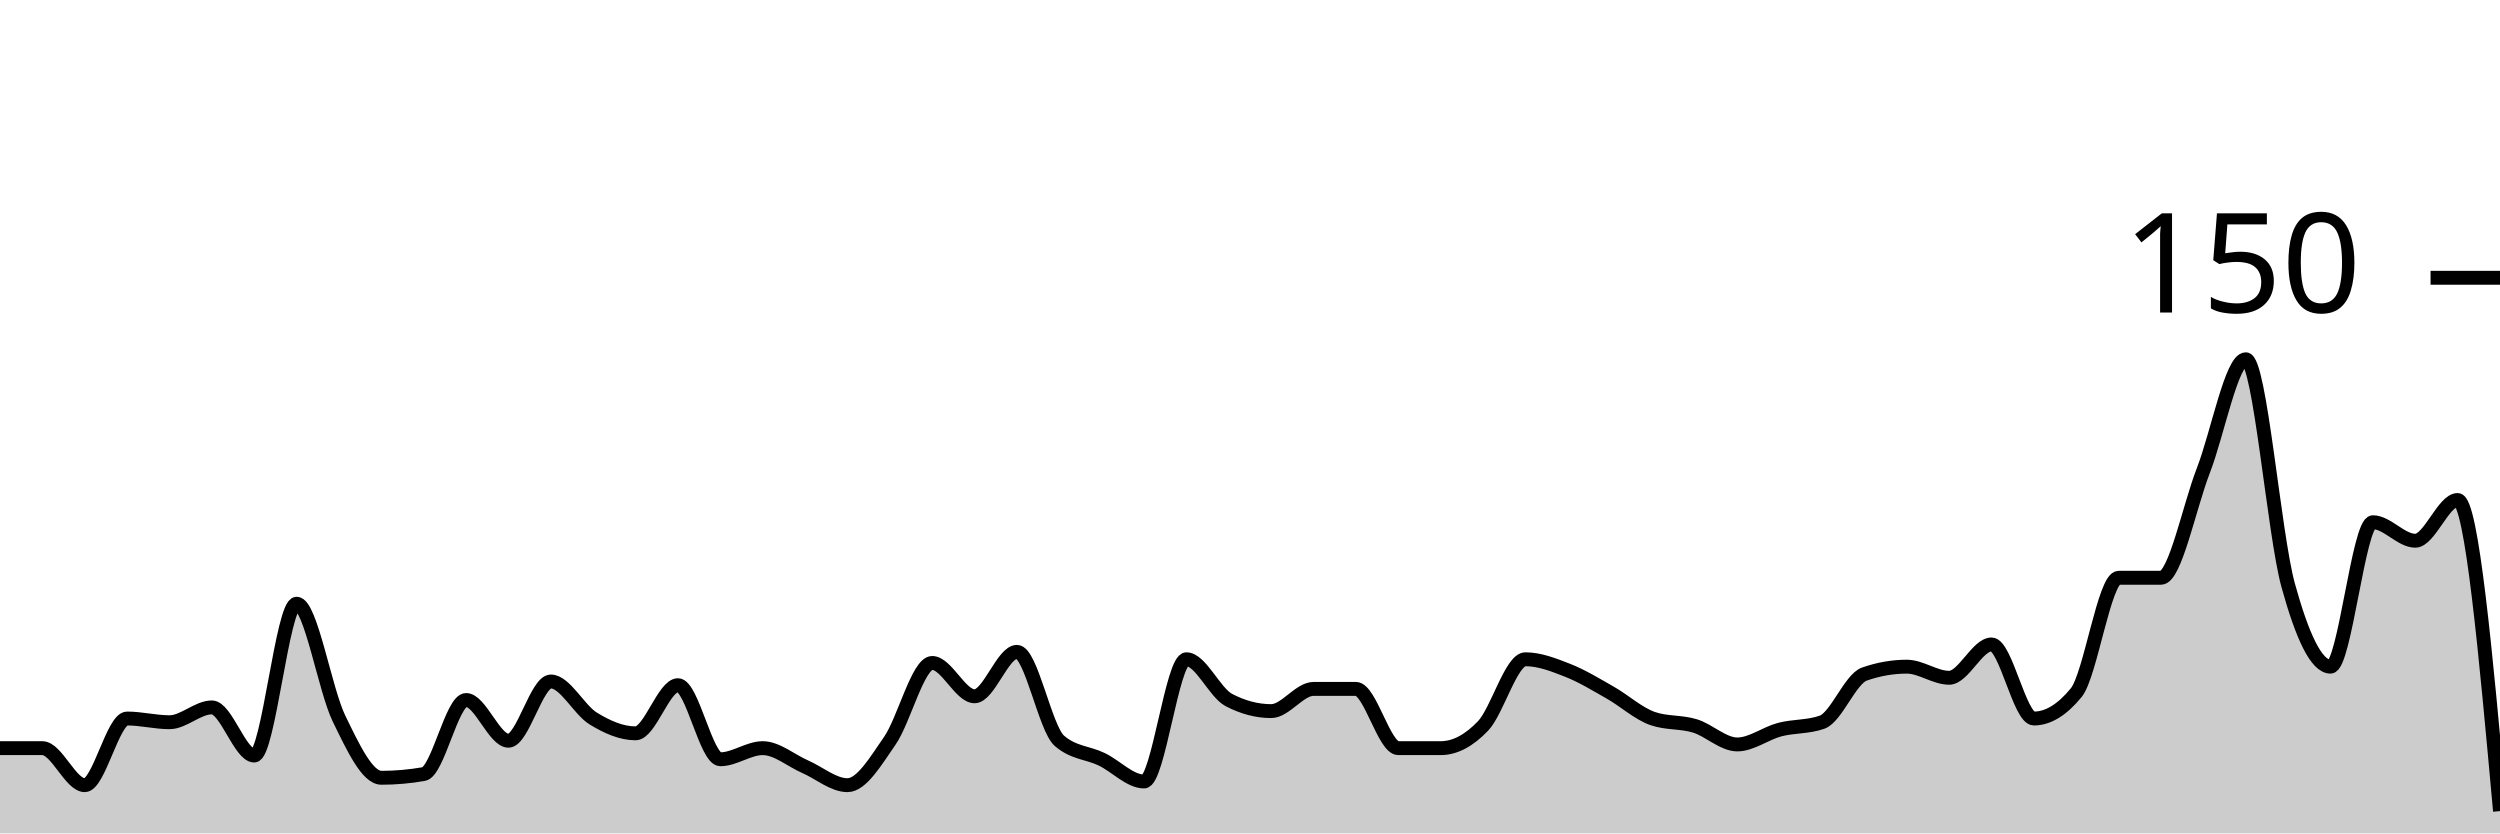
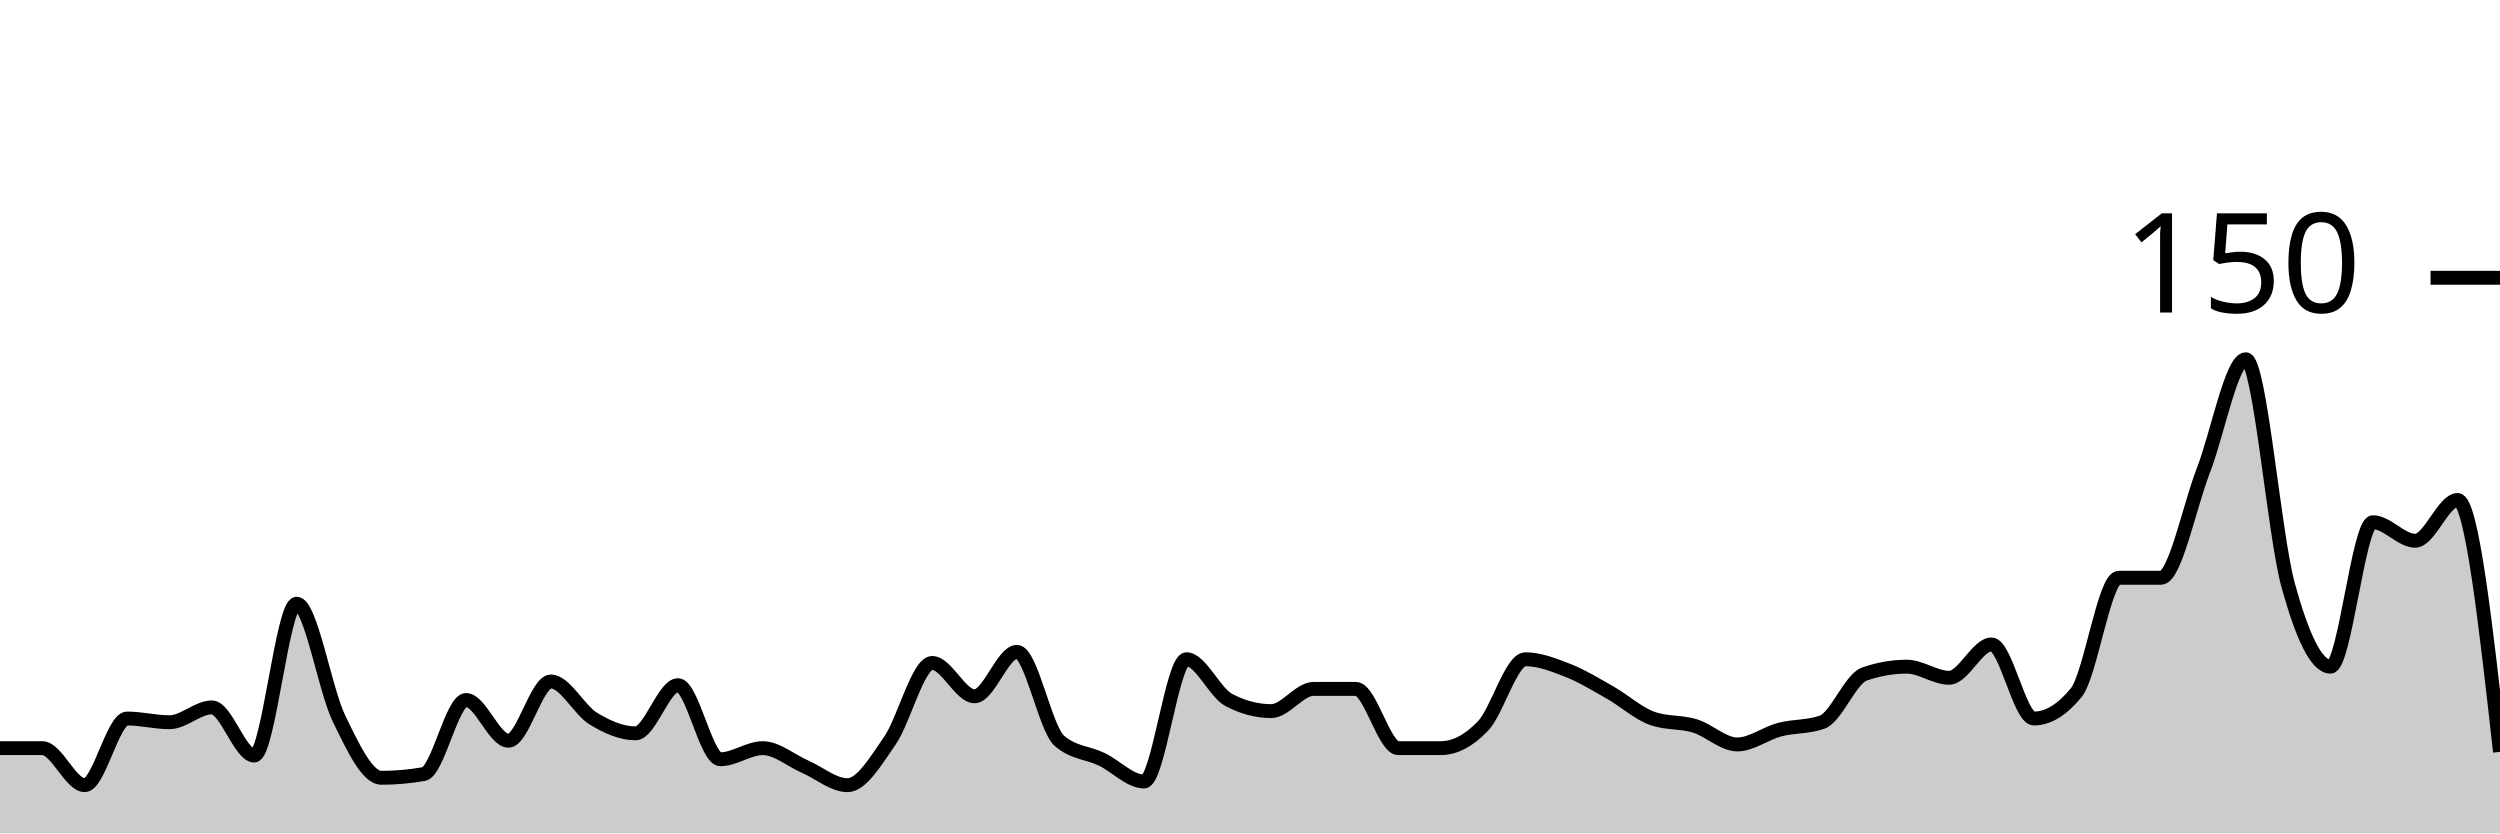
<svg xmlns="http://www.w3.org/2000/svg" viewBox="0 0 180 60">
  <g transform="translate(0,20)">
-     <path class="area" fill="rgba(0, 0, 0, 0.2)" d="M0,33.867C1.017,33.867,2.034,33.867,3.051,33.867C4.068,33.867,5.085,36.533,6.102,36.533C7.119,36.533,8.136,31.733,9.153,31.733C10.169,31.733,11.186,32,12.203,32C13.22,32,14.237,30.933,15.254,30.933C16.271,30.933,17.288,34.4,18.305,34.4C19.322,34.4,20.339,23.467,21.356,23.467C22.373,23.467,23.39,29.644,24.407,31.733C25.424,33.822,26.441,36,27.458,36C28.475,36,29.492,35.911,30.508,35.733C31.525,35.556,32.542,30.4,33.559,30.4C34.576,30.4,35.593,33.333,36.61,33.333C37.627,33.333,38.644,29.067,39.661,29.067C40.678,29.067,41.695,31.111,42.712,31.733C43.729,32.356,44.746,32.8,45.763,32.8C46.78,32.8,47.797,29.333,48.814,29.333C49.831,29.333,50.847,34.667,51.864,34.667C52.881,34.667,53.898,33.867,54.915,33.867C55.932,33.867,56.949,34.756,57.966,35.2C58.983,35.644,60,36.533,61.017,36.533C62.034,36.533,63.051,34.8,64.068,33.333C65.085,31.867,66.102,27.733,67.119,27.733C68.136,27.733,69.153,30.133,70.169,30.133C71.186,30.133,72.203,26.933,73.22,26.933C74.237,26.933,75.254,32.444,76.271,33.333C77.288,34.222,78.305,34.178,79.322,34.667C80.339,35.156,81.356,36.267,82.373,36.267C83.39,36.267,84.407,27.467,85.424,27.467C86.441,27.467,87.458,29.867,88.475,30.4C89.492,30.933,90.508,31.2,91.525,31.2C92.542,31.2,93.559,29.6,94.576,29.6C95.593,29.6,96.61,29.6,97.627,29.6C98.644,29.6,99.661,33.867,100.678,33.867C101.695,33.867,102.712,33.867,103.729,33.867C104.746,33.867,105.763,33.333,106.78,32.267C107.797,31.2,108.814,27.467,109.831,27.467C110.847,27.467,111.864,27.867,112.881,28.267C113.898,28.667,114.915,29.289,115.932,29.867C116.949,30.444,117.966,31.378,118.983,31.733C120,32.089,121.017,31.956,122.034,32.267C123.051,32.578,124.068,33.6,125.085,33.6C126.102,33.6,127.119,32.8,128.136,32.533C129.153,32.267,130.169,32.356,131.186,32C132.203,31.644,133.22,28.889,134.237,28.533C135.254,28.178,136.271,28,137.288,28C138.305,28,139.322,28.8,140.339,28.8C141.356,28.8,142.373,26.4,143.39,26.4C144.407,26.4,145.424,31.733,146.441,31.733C147.458,31.733,148.475,31.111,149.492,29.867C150.508,28.622,151.525,21.6,152.542,21.6C153.559,21.6,154.576,21.6,155.593,21.6C156.61,21.6,157.627,16.489,158.644,13.867C159.661,11.244,160.678,5.867,161.695,5.867C162.712,5.867,163.729,18.444,164.746,22.133C165.763,25.822,166.78,28,167.797,28C168.814,28,169.831,17.6,170.847,17.6C171.864,17.6,172.881,18.933,173.898,18.933C174.915,18.933,175.932,16,176.949,16C177.966,16,178.983,27.2,180,38.4L180,40C178.983,40,177.966,40,176.949,40C175.932,40,174.915,40,173.898,40C172.881,40,171.864,40,170.847,40C169.831,40,168.814,40,167.797,40C166.78,40,165.763,40,164.746,40C163.729,40,162.712,40,161.695,40C160.678,40,159.661,40,158.644,40C157.627,40,156.61,40,155.593,40C154.576,40,153.559,40,152.542,40C151.525,40,150.508,40,149.492,40C148.475,40,147.458,40,146.441,40C145.424,40,144.407,40,143.39,40C142.373,40,141.356,40,140.339,40C139.322,40,138.305,40,137.288,40C136.271,40,135.254,40,134.237,40C133.22,40,132.203,40,131.186,40C130.169,40,129.153,40,128.136,40C127.119,40,126.102,40,125.085,40C124.068,40,123.051,40,122.034,40C121.017,40,120,40,118.983,40C117.966,40,116.949,40,115.932,40C114.915,40,113.898,40,112.881,40C111.864,40,110.847,40,109.831,40C108.814,40,107.797,40,106.78,40C105.763,40,104.746,40,103.729,40C102.712,40,101.695,40,100.678,40C99.661,40,98.644,40,97.627,40C96.61,40,95.593,40,94.576,40C93.559,40,92.542,40,91.525,40C90.508,40,89.492,40,88.475,40C87.458,40,86.441,40,85.424,40C84.407,40,83.39,40,82.373,40C81.356,40,80.339,40,79.322,40C78.305,40,77.288,40,76.271,40C75.254,40,74.237,40,73.22,40C72.203,40,71.186,40,70.169,40C69.153,40,68.136,40,67.119,40C66.102,40,65.085,40,64.068,40C63.051,40,62.034,40,61.017,40C60,40,58.983,40,57.966,40C56.949,40,55.932,40,54.915,40C53.898,40,52.881,40,51.864,40C50.847,40,49.831,40,48.814,40C47.797,40,46.78,40,45.763,40C44.746,40,43.729,40,42.712,40C41.695,40,40.678,40,39.661,40C38.644,40,37.627,40,36.61,40C35.593,40,34.576,40,33.559,40C32.542,40,31.525,40,30.508,40C29.492,40,28.475,40,27.458,40C26.441,40,25.424,40,24.407,40C23.39,40,22.373,40,21.356,40C20.339,40,19.322,40,18.305,40C17.288,40,16.271,40,15.254,40C14.237,40,13.22,40,12.203,40C11.186,40,10.169,40,9.153,40C8.136,40,7.119,40,6.102,40C5.085,40,4.068,40,3.051,40C2.034,40,1.017,40,0,40Z" />
-     <path class="line" stroke="black" fill="none" d="M0,33.867C1.017,33.867,2.034,33.867,3.051,33.867C4.068,33.867,5.085,36.533,6.102,36.533C7.119,36.533,8.136,31.733,9.153,31.733C10.169,31.733,11.186,32,12.203,32C13.22,32,14.237,30.933,15.254,30.933C16.271,30.933,17.288,34.4,18.305,34.4C19.322,34.4,20.339,23.467,21.356,23.467C22.373,23.467,23.39,29.644,24.407,31.733C25.424,33.822,26.441,36,27.458,36C28.475,36,29.492,35.911,30.508,35.733C31.525,35.556,32.542,30.4,33.559,30.4C34.576,30.4,35.593,33.333,36.61,33.333C37.627,33.333,38.644,29.067,39.661,29.067C40.678,29.067,41.695,31.111,42.712,31.733C43.729,32.356,44.746,32.8,45.763,32.8C46.78,32.8,47.797,29.333,48.814,29.333C49.831,29.333,50.847,34.667,51.864,34.667C52.881,34.667,53.898,33.867,54.915,33.867C55.932,33.867,56.949,34.756,57.966,35.2C58.983,35.644,60,36.533,61.017,36.533C62.034,36.533,63.051,34.8,64.068,33.333C65.085,31.867,66.102,27.733,67.119,27.733C68.136,27.733,69.153,30.133,70.169,30.133C71.186,30.133,72.203,26.933,73.22,26.933C74.237,26.933,75.254,32.444,76.271,33.333C77.288,34.222,78.305,34.178,79.322,34.667C80.339,35.156,81.356,36.267,82.373,36.267C83.39,36.267,84.407,27.467,85.424,27.467C86.441,27.467,87.458,29.867,88.475,30.4C89.492,30.933,90.508,31.2,91.525,31.2C92.542,31.2,93.559,29.6,94.576,29.6C95.593,29.6,96.61,29.6,97.627,29.6C98.644,29.6,99.661,33.867,100.678,33.867C101.695,33.867,102.712,33.867,103.729,33.867C104.746,33.867,105.763,33.333,106.78,32.267C107.797,31.2,108.814,27.467,109.831,27.467C110.847,27.467,111.864,27.867,112.881,28.267C113.898,28.667,114.915,29.289,115.932,29.867C116.949,30.444,117.966,31.378,118.983,31.733C120,32.089,121.017,31.956,122.034,32.267C123.051,32.578,124.068,33.6,125.085,33.6C126.102,33.6,127.119,32.8,128.136,32.533C129.153,32.267,130.169,32.356,131.186,32C132.203,31.644,133.22,28.889,134.237,28.533C135.254,28.178,136.271,28,137.288,28C138.305,28,139.322,28.8,140.339,28.8C141.356,28.8,142.373,26.4,143.39,26.4C144.407,26.4,145.424,31.733,146.441,31.733C147.458,31.733,148.475,31.111,149.492,29.867C150.508,28.622,151.525,21.6,152.542,21.6C153.559,21.6,154.576,21.6,155.593,21.6C156.61,21.6,157.627,16.489,158.644,13.867C159.661,11.244,160.678,5.867,161.695,5.867C162.712,5.867,163.729,18.444,164.746,22.133C165.763,25.822,166.78,28,167.797,28C168.814,28,169.831,17.6,170.847,17.6C171.864,17.6,172.881,18.933,173.898,18.933C174.915,18.933,175.932,16,176.949,16C177.966,16,178.983,27.2,180,38.4" />
+     <path class="area" fill="rgba(0, 0, 0, 0.2)" d="M0,33.867C1.017,33.867,2.034,33.867,3.051,33.867C4.068,33.867,5.085,36.533,6.102,36.533C7.119,36.533,8.136,31.733,9.153,31.733C10.169,31.733,11.186,32,12.203,32C13.22,32,14.237,30.933,15.254,30.933C16.271,30.933,17.288,34.4,18.305,34.4C19.322,34.4,20.339,23.467,21.356,23.467C22.373,23.467,23.39,29.644,24.407,31.733C25.424,33.822,26.441,36,27.458,36C28.475,36,29.492,35.911,30.508,35.733C31.525,35.556,32.542,30.4,33.559,30.4C34.576,30.4,35.593,33.333,36.61,33.333C37.627,33.333,38.644,29.067,39.661,29.067C40.678,29.067,41.695,31.111,42.712,31.733C43.729,32.356,44.746,32.8,45.763,32.8C46.78,32.8,47.797,29.333,48.814,29.333C49.831,29.333,50.847,34.667,51.864,34.667C52.881,34.667,53.898,33.867,54.915,33.867C55.932,33.867,56.949,34.756,57.966,35.2C58.983,35.644,60,36.533,61.017,36.533C62.034,36.533,63.051,34.8,64.068,33.333C65.085,31.867,66.102,27.733,67.119,27.733C68.136,27.733,69.153,30.133,70.169,30.133C71.186,30.133,72.203,26.933,73.22,26.933C74.237,26.933,75.254,32.444,76.271,33.333C77.288,34.222,78.305,34.178,79.322,34.667C80.339,35.156,81.356,36.267,82.373,36.267C83.39,36.267,84.407,27.467,85.424,27.467C86.441,27.467,87.458,29.867,88.475,30.4C89.492,30.933,90.508,31.2,91.525,31.2C92.542,31.2,93.559,29.6,94.576,29.6C95.593,29.6,96.61,29.6,97.627,29.6C98.644,29.6,99.661,33.867,100.678,33.867C101.695,33.867,102.712,33.867,103.729,33.867C104.746,33.867,105.763,33.333,106.78,32.267C107.797,31.2,108.814,27.467,109.831,27.467C110.847,27.467,111.864,27.867,112.881,28.267C113.898,28.667,114.915,29.289,115.932,29.867C116.949,30.444,117.966,31.378,118.983,31.733C120,32.089,121.017,31.956,122.034,32.267C123.051,32.578,124.068,33.6,125.085,33.6C126.102,33.6,127.119,32.8,128.136,32.533C129.153,32.267,130.169,32.356,131.186,32C132.203,31.644,133.22,28.889,134.237,28.533C135.254,28.178,136.271,28,137.288,28C138.305,28,139.322,28.8,140.339,28.8C141.356,28.8,142.373,26.4,143.39,26.4C144.407,26.4,145.424,31.733,146.441,31.733C147.458,31.733,148.475,31.111,149.492,29.867C150.508,28.622,151.525,21.6,152.542,21.6C153.559,21.6,154.576,21.6,155.593,21.6C156.61,21.6,157.627,16.489,158.644,13.867C159.661,11.244,160.678,5.867,161.695,5.867C162.712,5.867,163.729,18.444,164.746,22.133C165.763,25.822,166.78,28,167.797,28C168.814,28,169.831,17.6,170.847,17.6C171.864,17.6,172.881,18.933,173.898,18.933C174.915,18.933,175.932,16,176.949,16C177.966,16,178.983,25.067,180,34.133L180,40C178.983,40,177.966,40,176.949,40C175.932,40,174.915,40,173.898,40C172.881,40,171.864,40,170.847,40C169.831,40,168.814,40,167.797,40C166.78,40,165.763,40,164.746,40C163.729,40,162.712,40,161.695,40C160.678,40,159.661,40,158.644,40C157.627,40,156.61,40,155.593,40C154.576,40,153.559,40,152.542,40C151.525,40,150.508,40,149.492,40C148.475,40,147.458,40,146.441,40C145.424,40,144.407,40,143.39,40C142.373,40,141.356,40,140.339,40C139.322,40,138.305,40,137.288,40C136.271,40,135.254,40,134.237,40C133.22,40,132.203,40,131.186,40C130.169,40,129.153,40,128.136,40C127.119,40,126.102,40,125.085,40C124.068,40,123.051,40,122.034,40C121.017,40,120,40,118.983,40C117.966,40,116.949,40,115.932,40C114.915,40,113.898,40,112.881,40C111.864,40,110.847,40,109.831,40C108.814,40,107.797,40,106.78,40C105.763,40,104.746,40,103.729,40C102.712,40,101.695,40,100.678,40C99.661,40,98.644,40,97.627,40C96.61,40,95.593,40,94.576,40C93.559,40,92.542,40,91.525,40C90.508,40,89.492,40,88.475,40C87.458,40,86.441,40,85.424,40C84.407,40,83.39,40,82.373,40C81.356,40,80.339,40,79.322,40C78.305,40,77.288,40,76.271,40C75.254,40,74.237,40,73.22,40C72.203,40,71.186,40,70.169,40C69.153,40,68.136,40,67.119,40C66.102,40,65.085,40,64.068,40C63.051,40,62.034,40,61.017,40C60,40,58.983,40,57.966,40C56.949,40,55.932,40,54.915,40C53.898,40,52.881,40,51.864,40C50.847,40,49.831,40,48.814,40C47.797,40,46.78,40,45.763,40C44.746,40,43.729,40,42.712,40C41.695,40,40.678,40,39.661,40C38.644,40,37.627,40,36.61,40C35.593,40,34.576,40,33.559,40C32.542,40,31.525,40,30.508,40C29.492,40,28.475,40,27.458,40C26.441,40,25.424,40,24.407,40C23.39,40,22.373,40,21.356,40C20.339,40,19.322,40,18.305,40C17.288,40,16.271,40,15.254,40C14.237,40,13.22,40,12.203,40C11.186,40,10.169,40,9.153,40C8.136,40,7.119,40,6.102,40C5.085,40,4.068,40,3.051,40C2.034,40,1.017,40,0,40Z" />
+     <path class="line" stroke="black" fill="none" d="M0,33.867C1.017,33.867,2.034,33.867,3.051,33.867C4.068,33.867,5.085,36.533,6.102,36.533C7.119,36.533,8.136,31.733,9.153,31.733C10.169,31.733,11.186,32,12.203,32C13.22,32,14.237,30.933,15.254,30.933C16.271,30.933,17.288,34.4,18.305,34.4C19.322,34.4,20.339,23.467,21.356,23.467C22.373,23.467,23.39,29.644,24.407,31.733C25.424,33.822,26.441,36,27.458,36C28.475,36,29.492,35.911,30.508,35.733C31.525,35.556,32.542,30.4,33.559,30.4C34.576,30.4,35.593,33.333,36.61,33.333C37.627,33.333,38.644,29.067,39.661,29.067C40.678,29.067,41.695,31.111,42.712,31.733C43.729,32.356,44.746,32.8,45.763,32.8C46.78,32.8,47.797,29.333,48.814,29.333C49.831,29.333,50.847,34.667,51.864,34.667C52.881,34.667,53.898,33.867,54.915,33.867C55.932,33.867,56.949,34.756,57.966,35.2C58.983,35.644,60,36.533,61.017,36.533C62.034,36.533,63.051,34.8,64.068,33.333C65.085,31.867,66.102,27.733,67.119,27.733C68.136,27.733,69.153,30.133,70.169,30.133C71.186,30.133,72.203,26.933,73.22,26.933C74.237,26.933,75.254,32.444,76.271,33.333C77.288,34.222,78.305,34.178,79.322,34.667C80.339,35.156,81.356,36.267,82.373,36.267C83.39,36.267,84.407,27.467,85.424,27.467C86.441,27.467,87.458,29.867,88.475,30.4C89.492,30.933,90.508,31.2,91.525,31.2C92.542,31.2,93.559,29.6,94.576,29.6C95.593,29.6,96.61,29.6,97.627,29.6C98.644,29.6,99.661,33.867,100.678,33.867C101.695,33.867,102.712,33.867,103.729,33.867C104.746,33.867,105.763,33.333,106.78,32.267C107.797,31.2,108.814,27.467,109.831,27.467C110.847,27.467,111.864,27.867,112.881,28.267C113.898,28.667,114.915,29.289,115.932,29.867C116.949,30.444,117.966,31.378,118.983,31.733C120,32.089,121.017,31.956,122.034,32.267C123.051,32.578,124.068,33.6,125.085,33.6C126.102,33.6,127.119,32.8,128.136,32.533C129.153,32.267,130.169,32.356,131.186,32C132.203,31.644,133.22,28.889,134.237,28.533C135.254,28.178,136.271,28,137.288,28C138.305,28,139.322,28.8,140.339,28.8C141.356,28.8,142.373,26.4,143.39,26.4C144.407,26.4,145.424,31.733,146.441,31.733C147.458,31.733,148.475,31.111,149.492,29.867C150.508,28.622,151.525,21.6,152.542,21.6C153.559,21.6,154.576,21.6,155.593,21.6C156.61,21.6,157.627,16.489,158.644,13.867C159.661,11.244,160.678,5.867,161.695,5.867C162.712,5.867,163.729,18.444,164.746,22.133C165.763,25.822,166.78,28,167.797,28C168.814,28,169.831,17.6,170.847,17.6C171.864,17.6,172.881,18.933,173.898,18.933C174.915,18.933,175.932,16,176.949,16C177.966,16,178.983,25.067,180,34.133" />
    <path class="axis-ceiling" stroke-width="1" stroke="black" fill="none" d="M175,0L180,0" />
    <text class="axis-ceiling-label" font-family="sans-serif" text-anchor="end" font-size="10px" x="170" y="2.5">150</text>
  </g>
</svg>
